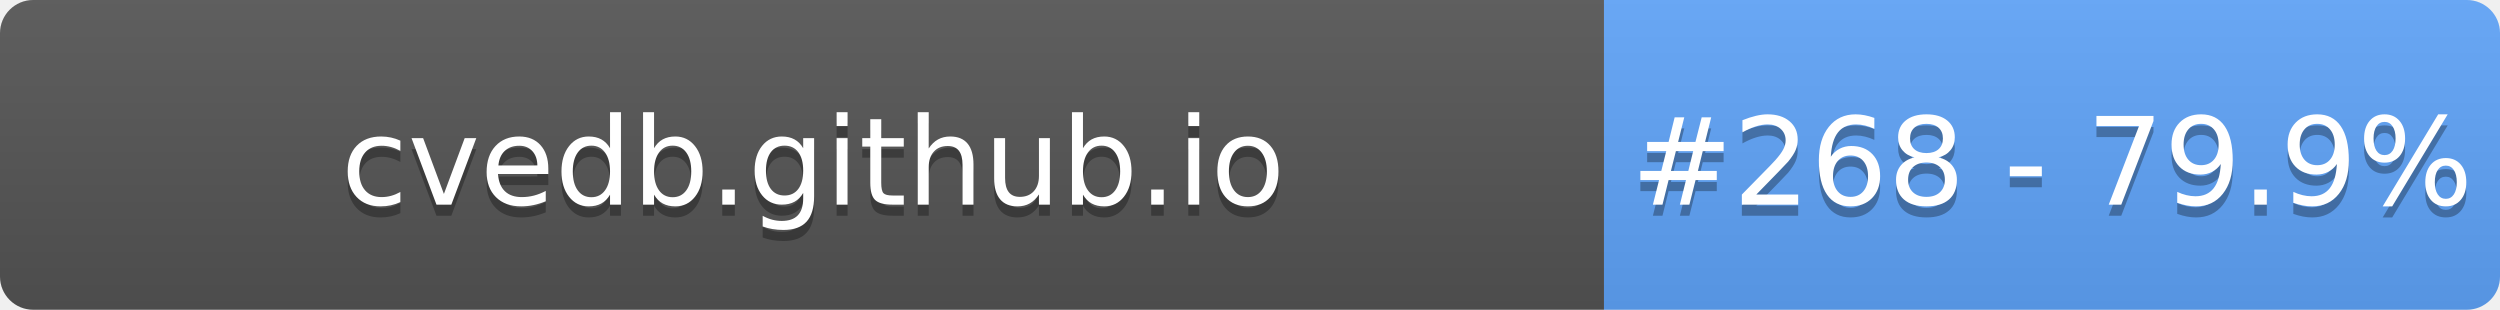
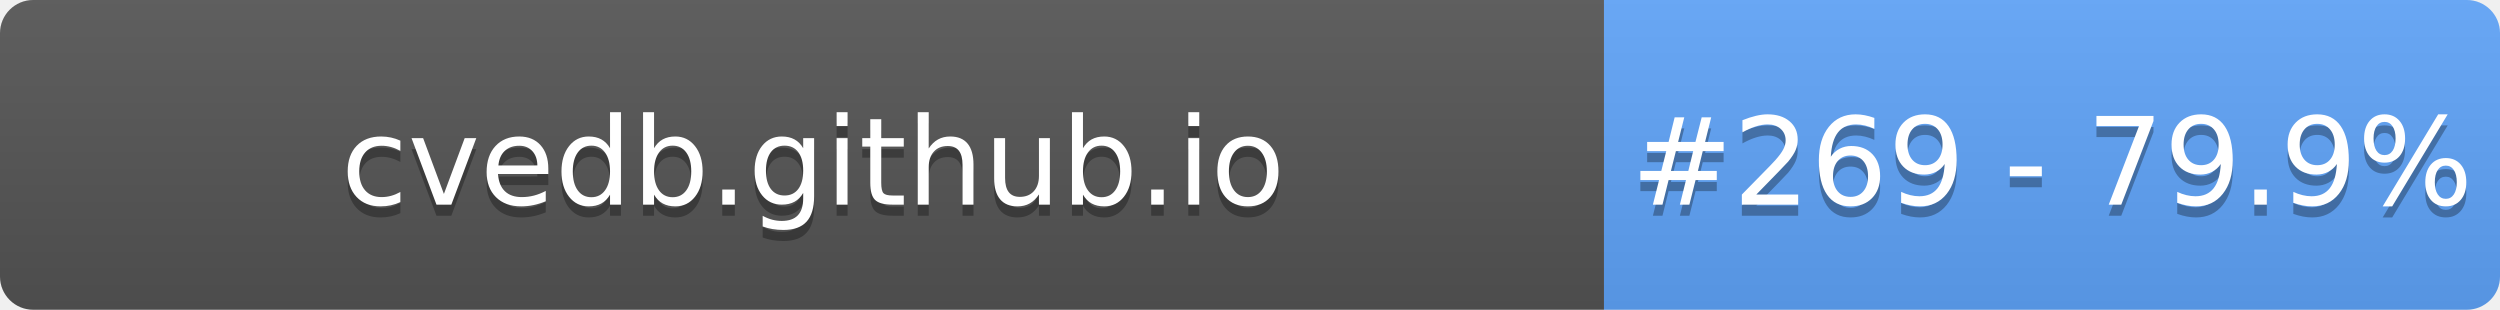
- <svg xmlns="http://www.w3.org/2000/svg" width="226" height="28" role="img" aria-label="cvedb.github.io: #268 - 79.9%">
+ <svg xmlns="http://www.w3.org/2000/svg" width="226" height="28" role="img" aria-label="cvedb.github.io: #269 - 79.9%">
  <linearGradient id="s" x2="0" y2="100%">
    <stop offset="0" stop-color="#bbb" stop-opacity=".1" />
    <stop offset="1" stop-opacity=".1" />
  </linearGradient>
  <clipPath id="r">
    <rect width="226" height="28" rx="3" fill="#fff" />
  </clipPath>
  <g clip-path="url(#r)">
    <rect width="145" height="28" fill="#555" />
    <rect x="145" width="81" height="28" fill="#60A5FA" />
    <rect width="226" height="28" fill="url(#s)" />
  </g>
  <g fill="#fff" text-anchor="middle" font-family="Verdana,Geneva,DejaVu Sans,sans-serif" text-rendering="geometricPrecision" font-size="110">
    <text aria-hidden="true" x="735" y="195" fill="#010101" fill-opacity=".3" transform="scale(.1)" textLength="1350">cvedb.github.io</text>
    <text x="735" y="185" transform="scale(.1)" fill="#fff" textLength="1350">cvedb.github.io</text>
-     <text aria-hidden="true" x="1855" y="195" fill="#010101" fill-opacity=".3" transform="scale(.1)" textLength="660">#268 - 79.9%</text>
-     <text x="1855" y="185" transform="scale(.1)" fill="#fff" textLength="660">#268 - 79.9%</text>
+     <text aria-hidden="true" x="1855" y="195" fill="#010101" fill-opacity=".3" transform="scale(.1)" textLength="660">#269 - 79.9%</text>
+     <text x="1855" y="185" transform="scale(.1)" fill="#fff" textLength="660">#269 - 79.9%</text>
  </g>
</svg>
